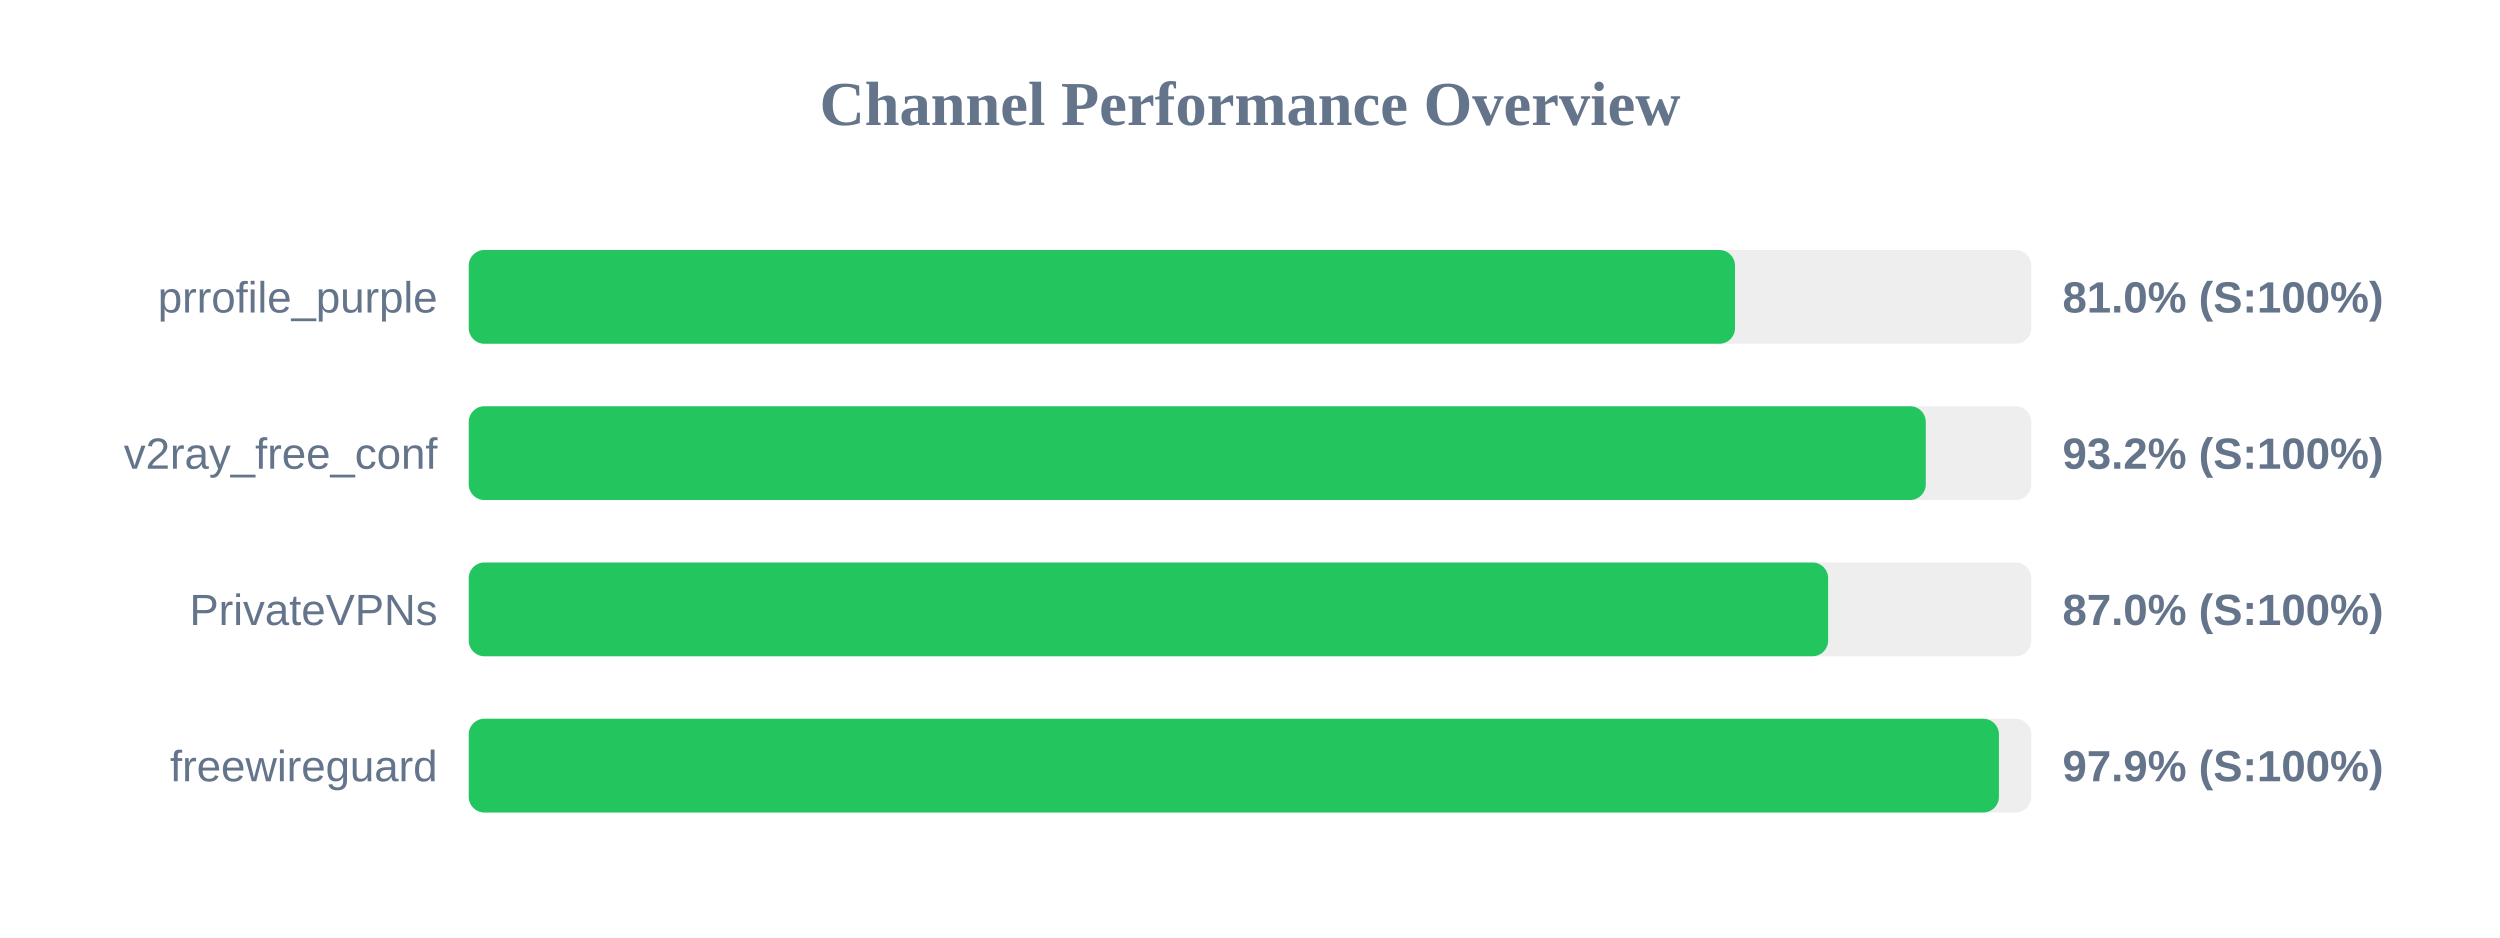
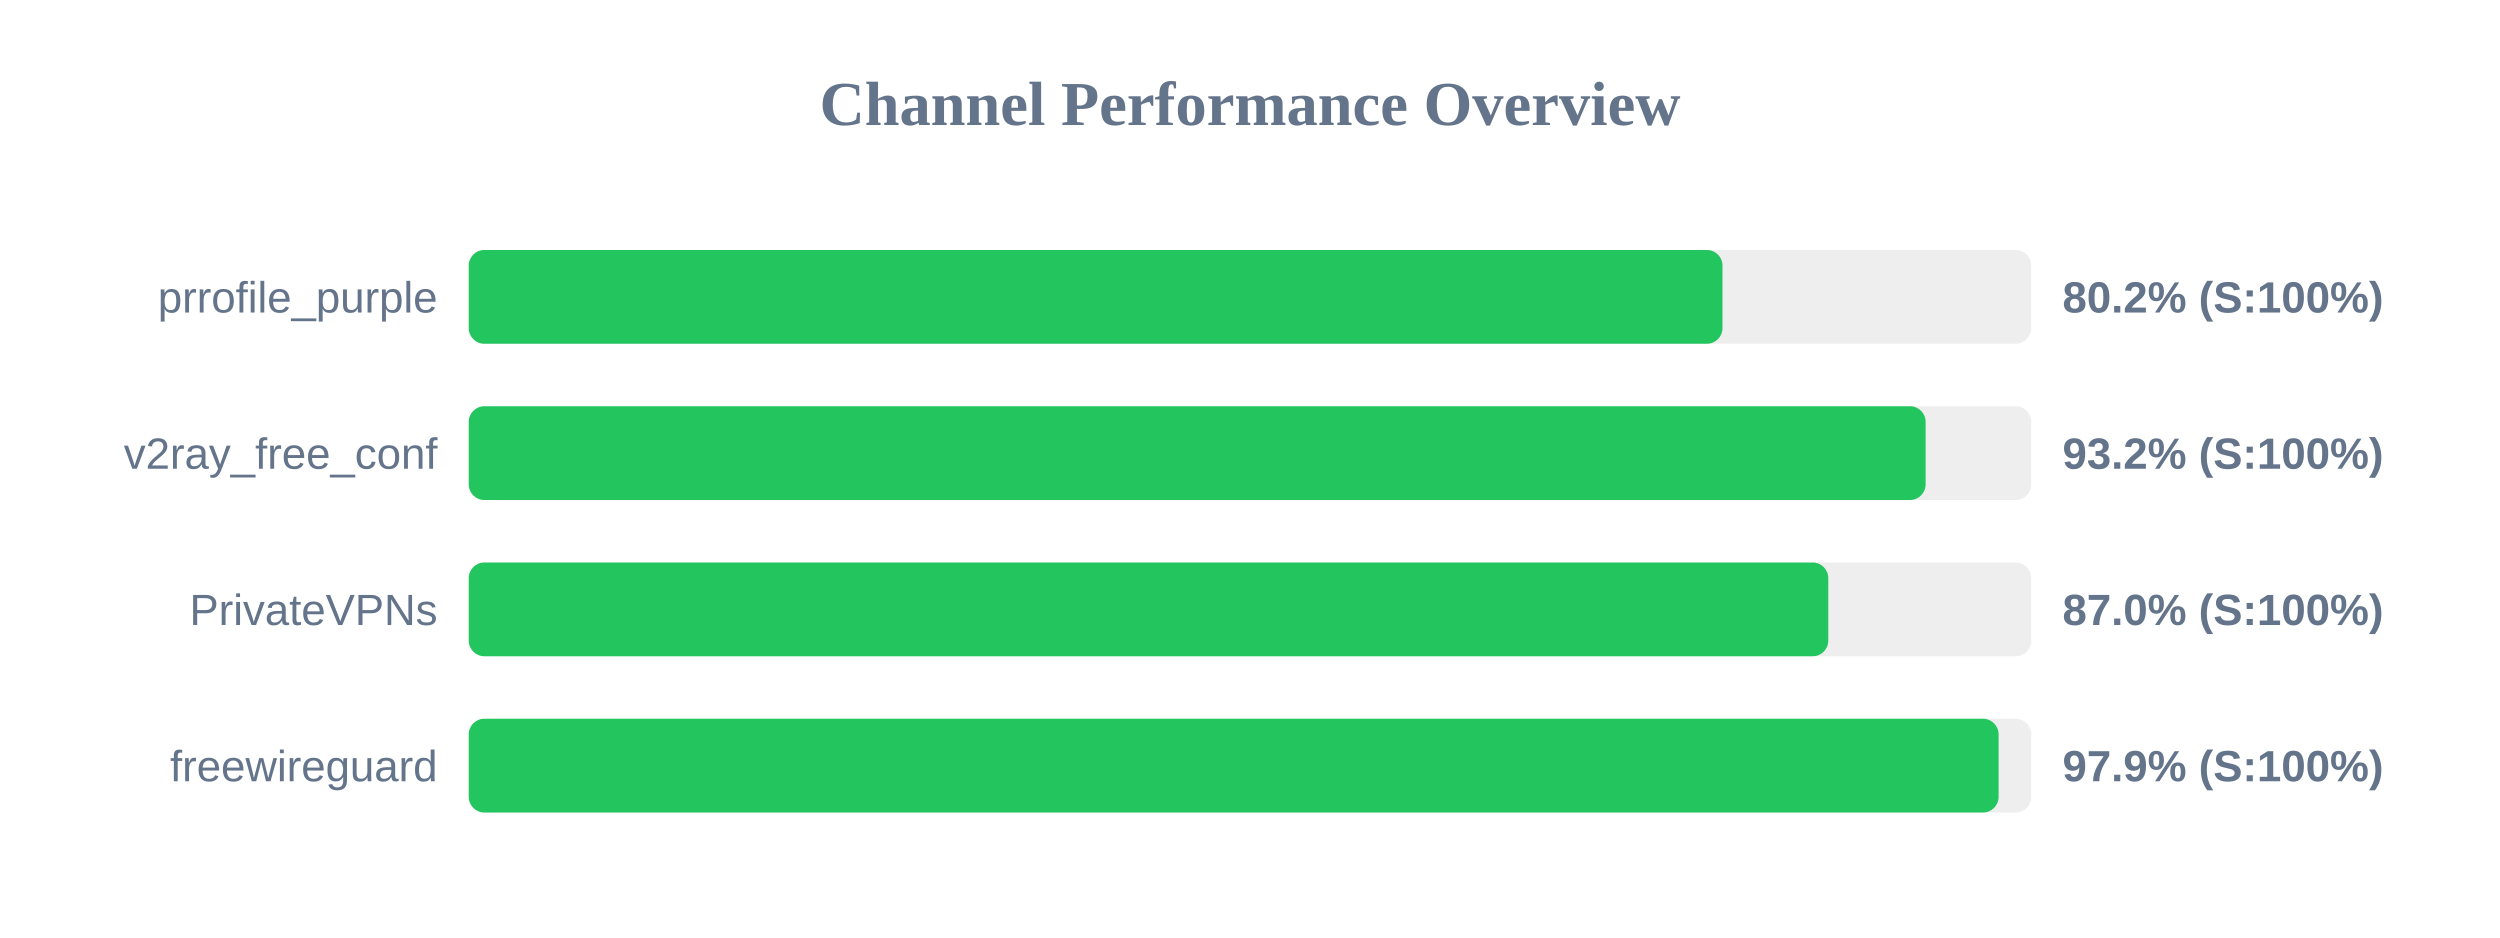
<svg xmlns="http://www.w3.org/2000/svg" width="800" height="300" version="1.1">
  <style>
        .row { font: 14px Arial; fill: #64748b; }
        .score { font: bold 14px Arial; fill: #64748b; }
    </style>
  <text x="400" y="40" text-anchor="middle" font-size="20px" font-weight="bold" fill="#64748b">Channel Performance Overview</text>
  <rect x="150" y="80" width="500" height="30" fill="#eee" rx="5" />
-   <rect x="150" y="80" width="405.2" height="30" fill="#22c55e" rx="5" />
+   <rect x="150" y="80" width="401.2" height="30" fill="#22c55e" rx="5" />
  <text x="140" y="100" text-anchor="end" class="row">prrofile_purple</text>
-   <text x="660" y="100" text-anchor="start" class="score">81.0% (S:100%)</text>
+   <text x="660" y="100" text-anchor="start" class="score">80.2% (S:100%)</text>
  <rect x="150" y="130" width="500" height="30" fill="#eee" rx="5" />
-   <rect x="150" y="130" width="466.25" height="30" fill="#22c55e" rx="5" />
+   <rect x="150" y="130" width="466.2" height="30" fill="#22c55e" rx="5" />
  <text x="140" y="150" text-anchor="end" class="row">v2ray_free_conf</text>
  <text x="660" y="150" text-anchor="start" class="score">93.2% (S:100%)</text>
  <rect x="150" y="180" width="500" height="30" fill="#eee" rx="5" />
-   <rect x="150" y="180" width="435.0" height="30" fill="#22c55e" rx="5" />
+   <rect x="150" y="180" width="435.05" height="30" fill="#22c55e" rx="5" />
  <text x="140" y="200" text-anchor="end" class="row">PrivateVPNs</text>
  <text x="660" y="200" text-anchor="start" class="score">87.0% (S:100%)</text>
  <rect x="150" y="230" width="500" height="30" fill="#eee" rx="5" />
-   <rect x="150" y="230" width="489.65" height="30" fill="#22c55e" rx="5" />
+   <rect x="150" y="230" width="489.55" height="30" fill="#22c55e" rx="5" />
  <text x="140" y="250" text-anchor="end" class="row">freewireguard</text>
  <text x="660" y="250" text-anchor="start" class="score">97.9% (S:100%)</text>
</svg>
